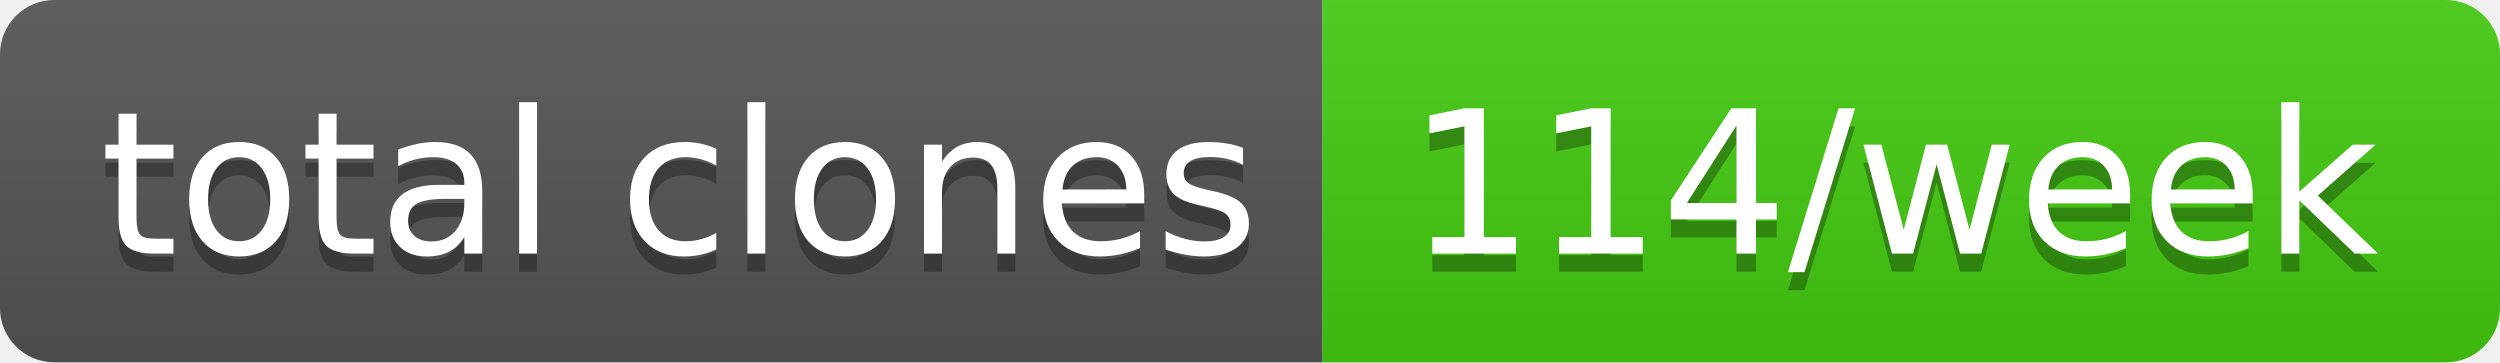
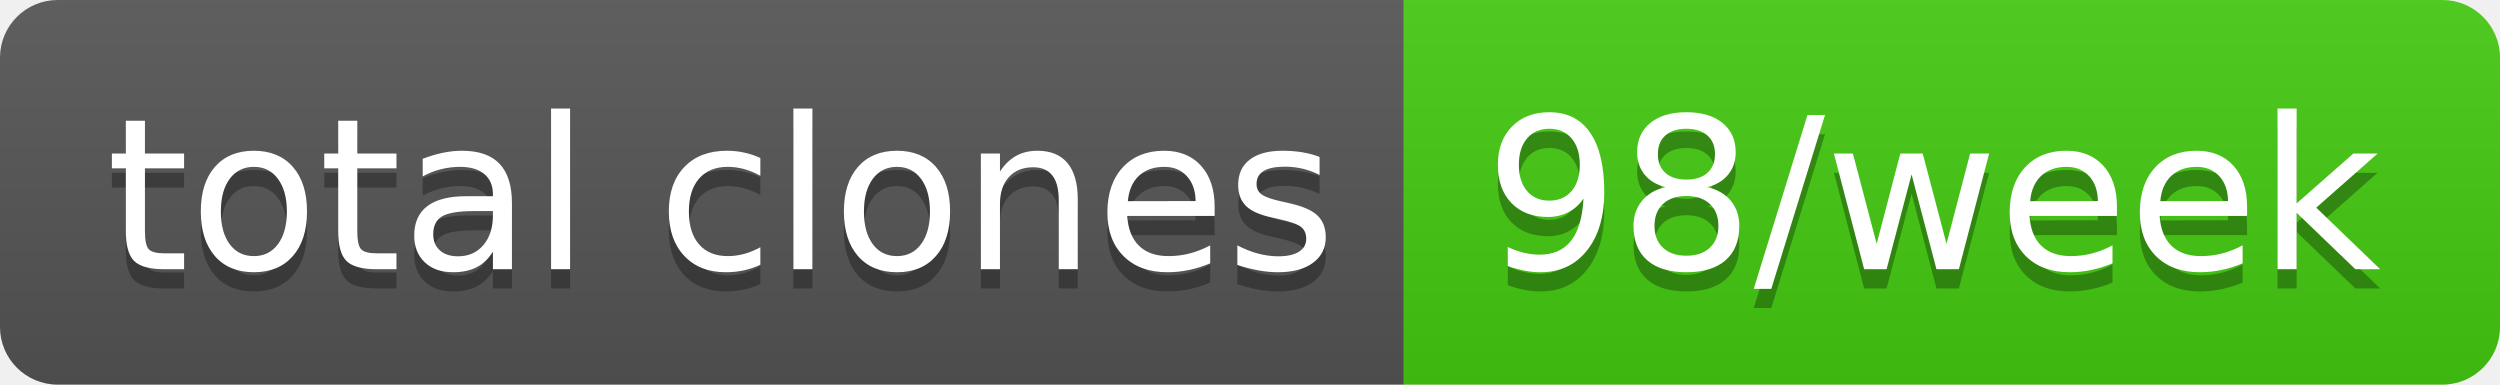
- <svg xmlns="http://www.w3.org/2000/svg" width="138" height="20" role="img" aria-label="total clones: 114/week">
+ <svg xmlns="http://www.w3.org/2000/svg" width="130" height="20" role="img" aria-label="total clones: 98/week">
  <linearGradient id="s" x2="0" y2="100%">
    <stop offset="0" stop-color="#bbb" stop-opacity=".1" />
    <stop offset="1" stop-opacity=".1" />
  </linearGradient>
  <clipPath id="r">
-     <rect width="138" height="20" rx="3" fill="#fff" />
+     <rect width="130" height="20" rx="3" fill="#fff" />
  </clipPath>
  <g clip-path="url(#r)">
    <rect width="73" height="20" fill="#555" />
-     <rect x="73" width="65" height="20" fill="#4c1" />
-     <rect width="138" height="20" fill="url(#s)" />
+     <rect x="73" width="57" height="20" fill="#4c1" />
+     <rect width="130" height="20" fill="url(#s)" />
  </g>
  <g fill="#fff" text-anchor="middle" font-family="Verdana,Geneva,DejaVu Sans,sans-serif" text-rendering="geometricPrecision" font-size="110">
    <text aria-hidden="true" x="375" y="150" fill="#010101" fill-opacity=".3" transform="scale(.1)" textLength="630">total clones</text>
    <text x="375" y="140" transform="scale(.1)" fill="#fff" textLength="630">total clones</text>
-     <text aria-hidden="true" x="1045" y="150" fill="#010101" fill-opacity=".3" transform="scale(.1)" textLength="550">114/week</text>
-     <text x="1045" y="140" transform="scale(.1)" fill="#fff" textLength="550">114/week</text>
+     <text aria-hidden="true" x="1005" y="150" fill="#010101" fill-opacity=".3" transform="scale(.1)" textLength="470">98/week</text>
+     <text x="1005" y="140" transform="scale(.1)" fill="#fff" textLength="470">98/week</text>
  </g>
</svg>
